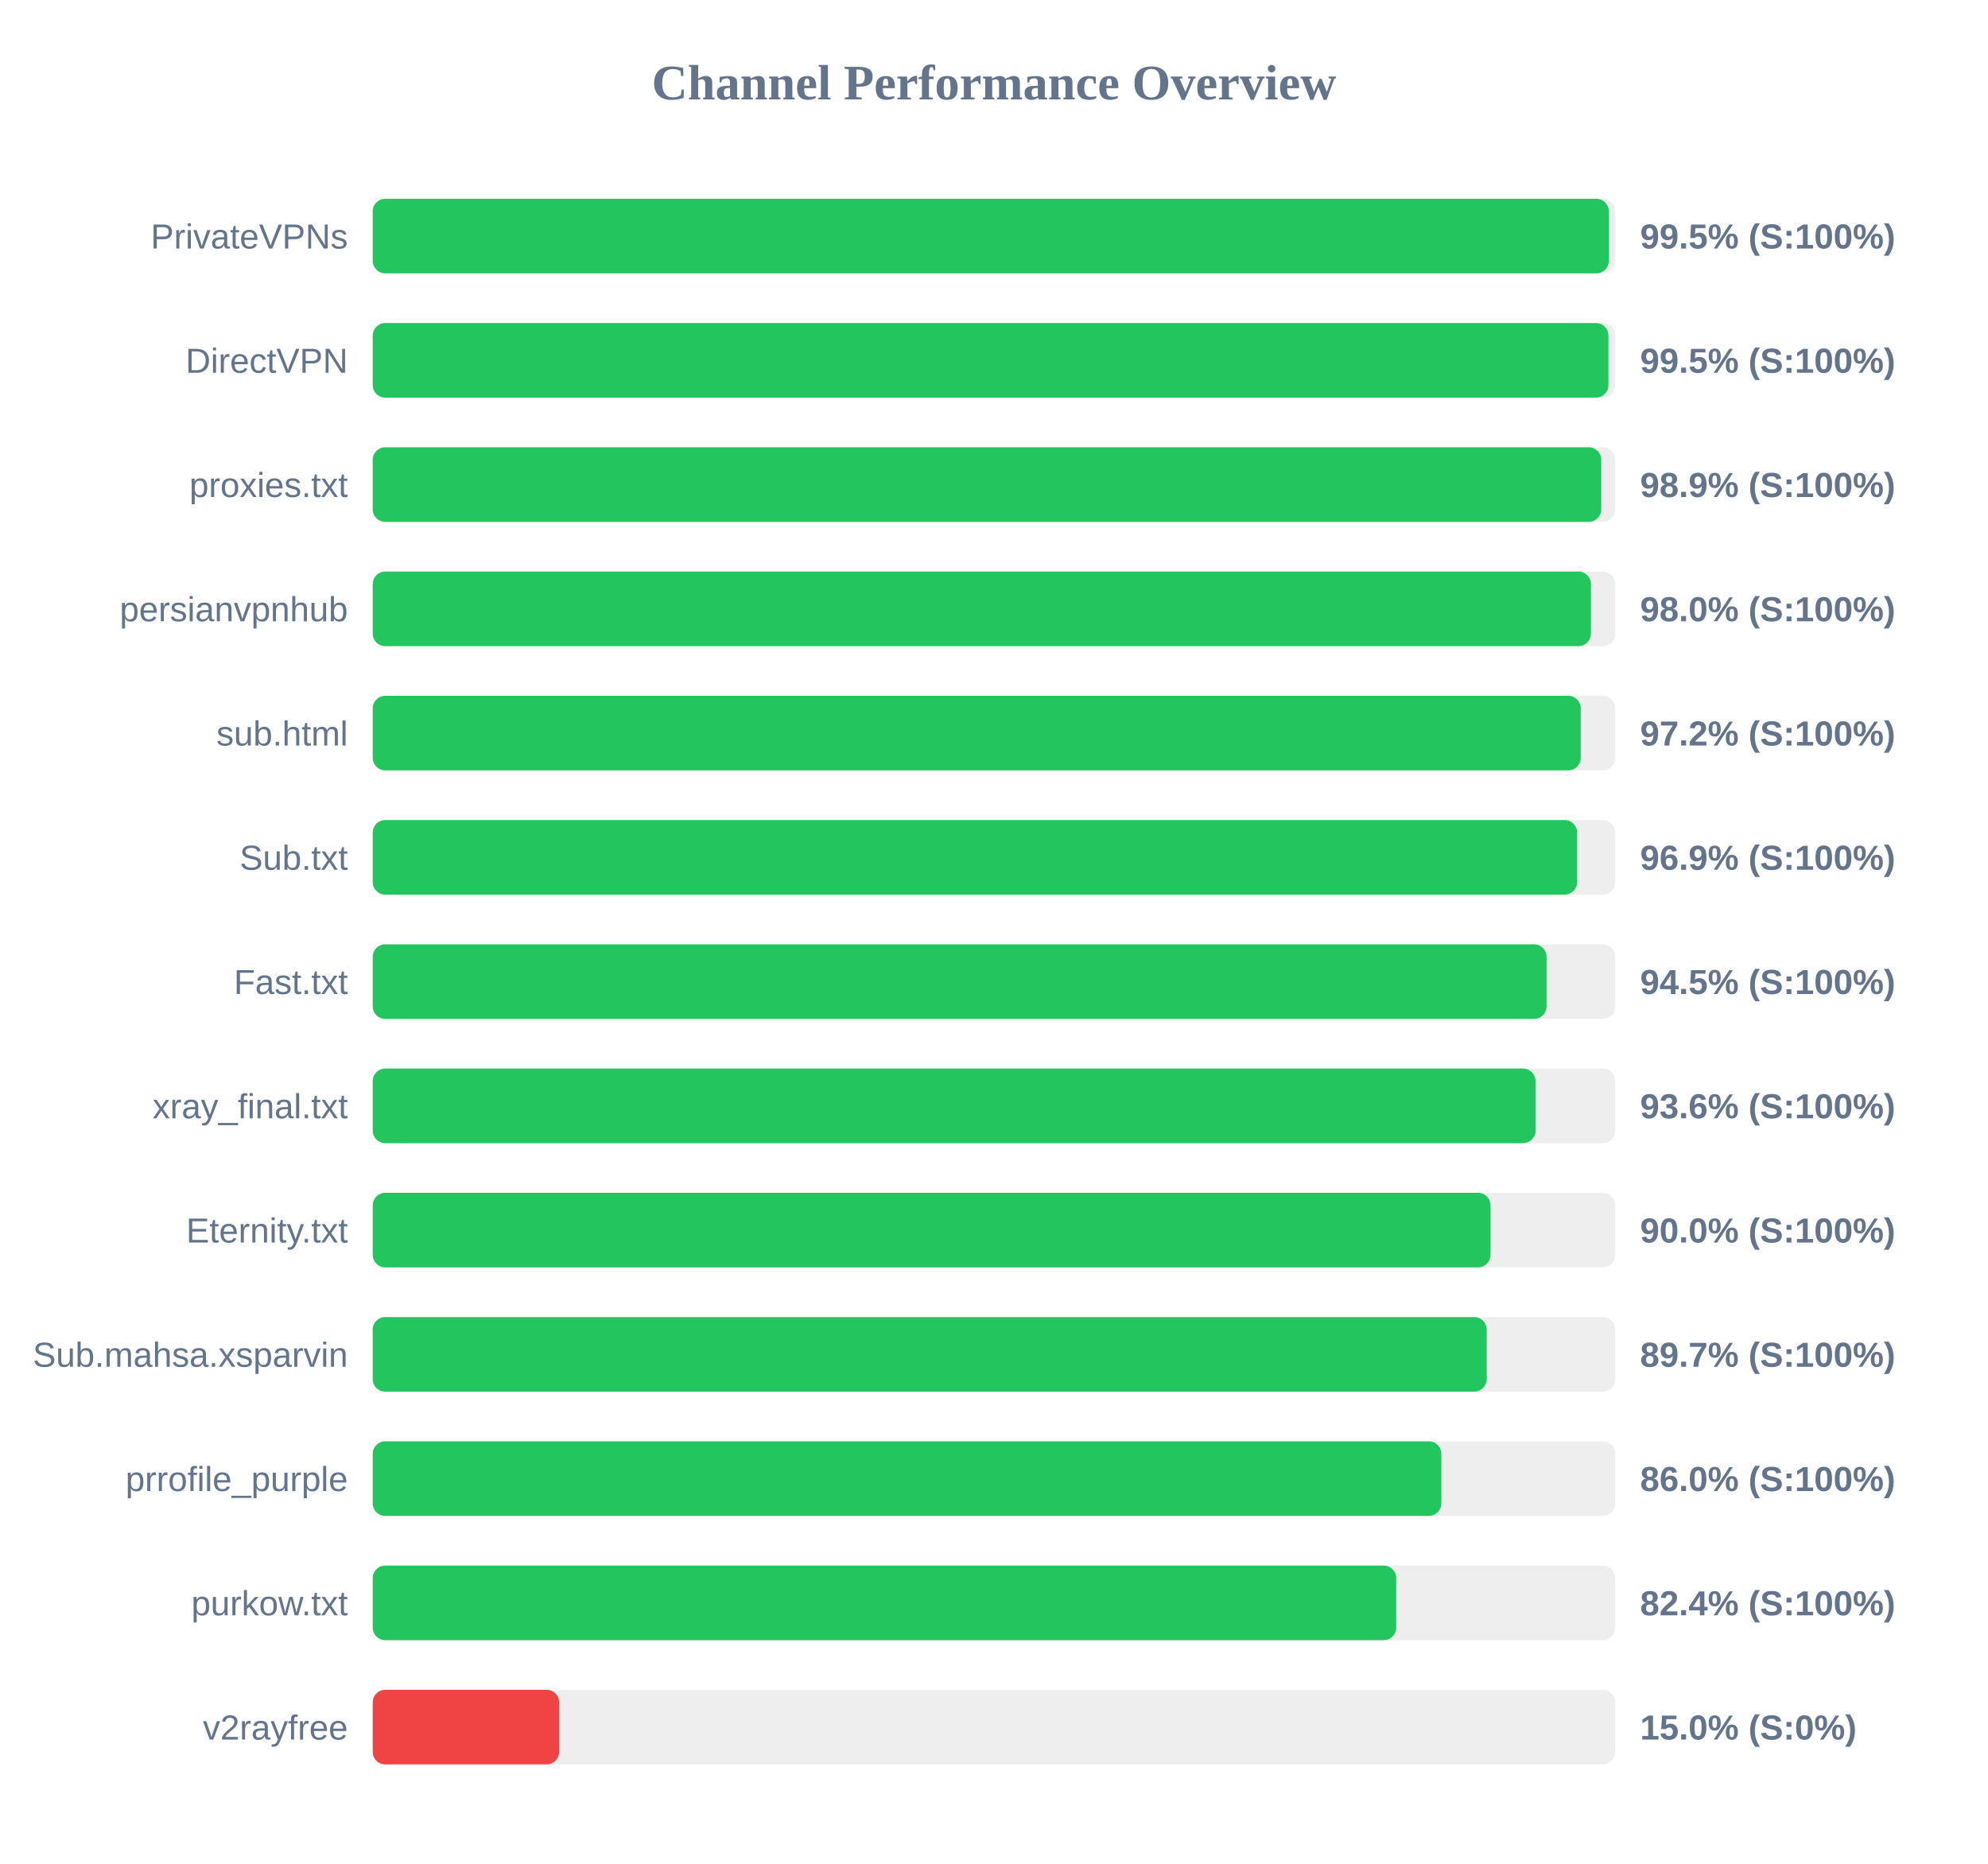
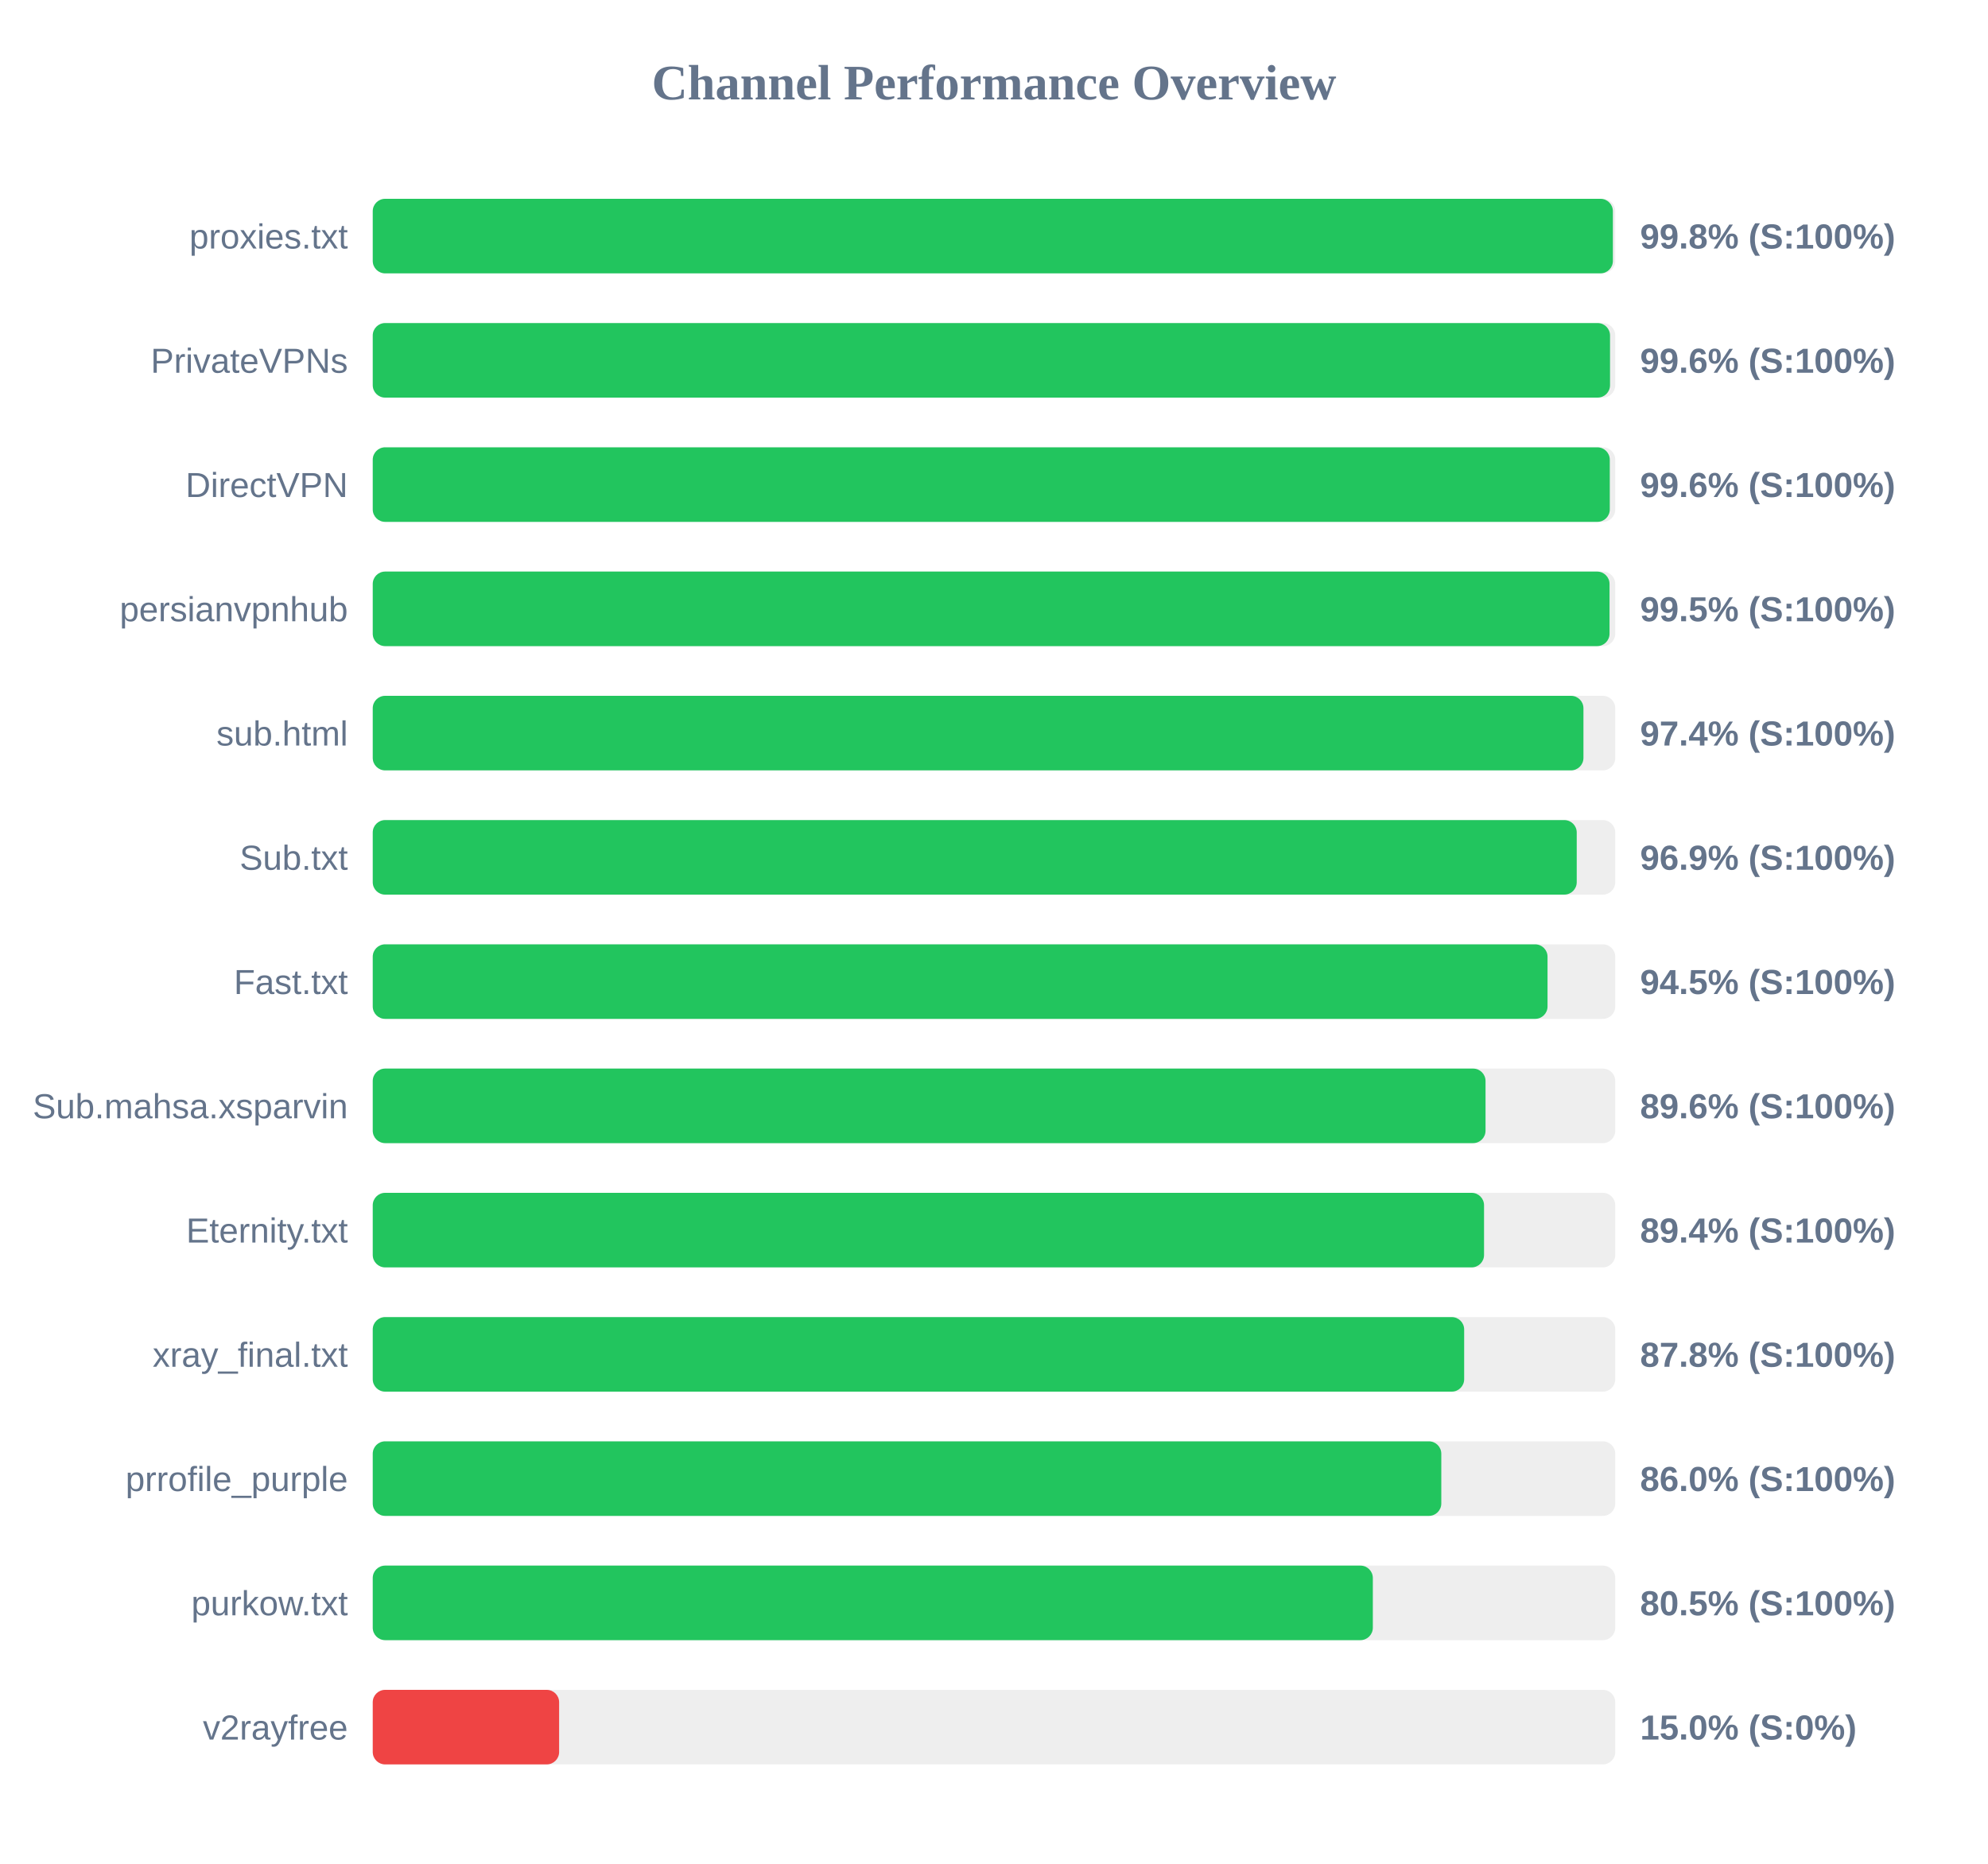
<svg xmlns="http://www.w3.org/2000/svg" width="800" height="750" version="1.1">
  <style>
        .row { font: 14px Arial; fill: #64748b; }
        .score { font: bold 14px Arial; fill: #64748b; }
    </style>
  <text x="400" y="40" text-anchor="middle" font-size="20px" font-weight="bold" fill="#64748b">Channel Performance Overview</text>
  <rect x="150" y="80" width="500" height="30" fill="#eee" rx="5" />
-   <rect x="150" y="80" width="497.4" height="30" fill="#22c55e" rx="5" />
-   <text x="140" y="100" text-anchor="end" class="row">PrivateVPNs</text>
-   <text x="660" y="100" text-anchor="start" class="score">99.5% (S:100%)</text>
+   <rect x="150" y="80" width="499.05" height="30" fill="#22c55e" rx="5" />
+   <text x="140" y="100" text-anchor="end" class="row">proxies.txt</text>
+   <text x="660" y="100" text-anchor="start" class="score">99.8% (S:100%)</text>
  <rect x="150" y="130" width="500" height="30" fill="#eee" rx="5" />
-   <rect x="150" y="130" width="497.25" height="30" fill="#22c55e" rx="5" />
-   <text x="140" y="150" text-anchor="end" class="row">DirectVPN</text>
-   <text x="660" y="150" text-anchor="start" class="score">99.5% (S:100%)</text>
+   <rect x="150" y="130" width="497.9" height="30" fill="#22c55e" rx="5" />
+   <text x="140" y="150" text-anchor="end" class="row">PrivateVPNs</text>
+   <text x="660" y="150" text-anchor="start" class="score">99.6% (S:100%)</text>
  <rect x="150" y="180" width="500" height="30" fill="#eee" rx="5" />
-   <rect x="150" y="180" width="494.35" height="30" fill="#22c55e" rx="5" />
-   <text x="140" y="200" text-anchor="end" class="row">proxies.txt</text>
-   <text x="660" y="200" text-anchor="start" class="score">98.9% (S:100%)</text>
+   <rect x="150" y="180" width="497.8" height="30" fill="#22c55e" rx="5" />
+   <text x="140" y="200" text-anchor="end" class="row">DirectVPN</text>
+   <text x="660" y="200" text-anchor="start" class="score">99.6% (S:100%)</text>
  <rect x="150" y="230" width="500" height="30" fill="#eee" rx="5" />
-   <rect x="150" y="230" width="490.2" height="30" fill="#22c55e" rx="5" />
+   <rect x="150" y="230" width="497.7" height="30" fill="#22c55e" rx="5" />
  <text x="140" y="250" text-anchor="end" class="row">persianvpnhub</text>
-   <text x="660" y="250" text-anchor="start" class="score">98.0% (S:100%)</text>
+   <text x="660" y="250" text-anchor="start" class="score">99.5% (S:100%)</text>
  <rect x="150" y="280" width="500" height="30" fill="#eee" rx="5" />
-   <rect x="150" y="280" width="486.1" height="30" fill="#22c55e" rx="5" />
+   <rect x="150" y="280" width="487.2" height="30" fill="#22c55e" rx="5" />
  <text x="140" y="300" text-anchor="end" class="row">sub.html</text>
-   <text x="660" y="300" text-anchor="start" class="score">97.2% (S:100%)</text>
+   <text x="660" y="300" text-anchor="start" class="score">97.4% (S:100%)</text>
  <rect x="150" y="330" width="500" height="30" fill="#eee" rx="5" />
-   <rect x="150" y="330" width="484.65" height="30" fill="#22c55e" rx="5" />
+   <rect x="150" y="330" width="484.5" height="30" fill="#22c55e" rx="5" />
  <text x="140" y="350" text-anchor="end" class="row">Sub.txt</text>
  <text x="660" y="350" text-anchor="start" class="score">96.9% (S:100%)</text>
  <rect x="150" y="380" width="500" height="30" fill="#eee" rx="5" />
-   <rect x="150" y="380" width="472.35" height="30" fill="#22c55e" rx="5" />
+   <rect x="150" y="380" width="472.75" height="30" fill="#22c55e" rx="5" />
  <text x="140" y="400" text-anchor="end" class="row">Fast.txt</text>
  <text x="660" y="400" text-anchor="start" class="score">94.5% (S:100%)</text>
  <rect x="150" y="430" width="500" height="30" fill="#eee" rx="5" />
-   <rect x="150" y="430" width="467.9" height="30" fill="#22c55e" rx="5" />
-   <text x="140" y="450" text-anchor="end" class="row">xray_final.txt</text>
-   <text x="660" y="450" text-anchor="start" class="score">93.6% (S:100%)</text>
+   <rect x="150" y="430" width="447.8" height="30" fill="#22c55e" rx="5" />
+   <text x="140" y="450" text-anchor="end" class="row">Sub.mahsa.xsparvin</text>
+   <text x="660" y="450" text-anchor="start" class="score">89.6% (S:100%)</text>
  <rect x="150" y="480" width="500" height="30" fill="#eee" rx="5" />
-   <rect x="150" y="480" width="449.8" height="30" fill="#22c55e" rx="5" />
+   <rect x="150" y="480" width="447.2" height="30" fill="#22c55e" rx="5" />
  <text x="140" y="500" text-anchor="end" class="row">Eternity.txt</text>
-   <text x="660" y="500" text-anchor="start" class="score">90.0% (S:100%)</text>
+   <text x="660" y="500" text-anchor="start" class="score">89.4% (S:100%)</text>
  <rect x="150" y="530" width="500" height="30" fill="#eee" rx="5" />
-   <rect x="150" y="530" width="448.25" height="30" fill="#22c55e" rx="5" />
-   <text x="140" y="550" text-anchor="end" class="row">Sub.mahsa.xsparvin</text>
-   <text x="660" y="550" text-anchor="start" class="score">89.7% (S:100%)</text>
+   <rect x="150" y="530" width="439.2" height="30" fill="#22c55e" rx="5" />
+   <text x="140" y="550" text-anchor="end" class="row">xray_final.txt</text>
+   <text x="660" y="550" text-anchor="start" class="score">87.8% (S:100%)</text>
  <rect x="150" y="580" width="500" height="30" fill="#eee" rx="5" />
  <rect x="150" y="580" width="430.0" height="30" fill="#22c55e" rx="5" />
  <text x="140" y="600" text-anchor="end" class="row">prrofile_purple</text>
  <text x="660" y="600" text-anchor="start" class="score">86.0% (S:100%)</text>
  <rect x="150" y="630" width="500" height="30" fill="#eee" rx="5" />
-   <rect x="150" y="630" width="411.85" height="30" fill="#22c55e" rx="5" />
+   <rect x="150" y="630" width="402.45" height="30" fill="#22c55e" rx="5" />
  <text x="140" y="650" text-anchor="end" class="row">purkow.txt</text>
-   <text x="660" y="650" text-anchor="start" class="score">82.4% (S:100%)</text>
+   <text x="660" y="650" text-anchor="start" class="score">80.5% (S:100%)</text>
  <rect x="150" y="680" width="500" height="30" fill="#eee" rx="5" />
  <rect x="150" y="680" width="75.0" height="30" fill="#ef4444" rx="5" />
  <text x="140" y="700" text-anchor="end" class="row">v2rayfree</text>
  <text x="660" y="700" text-anchor="start" class="score">15.0% (S:0%)</text>
</svg>
